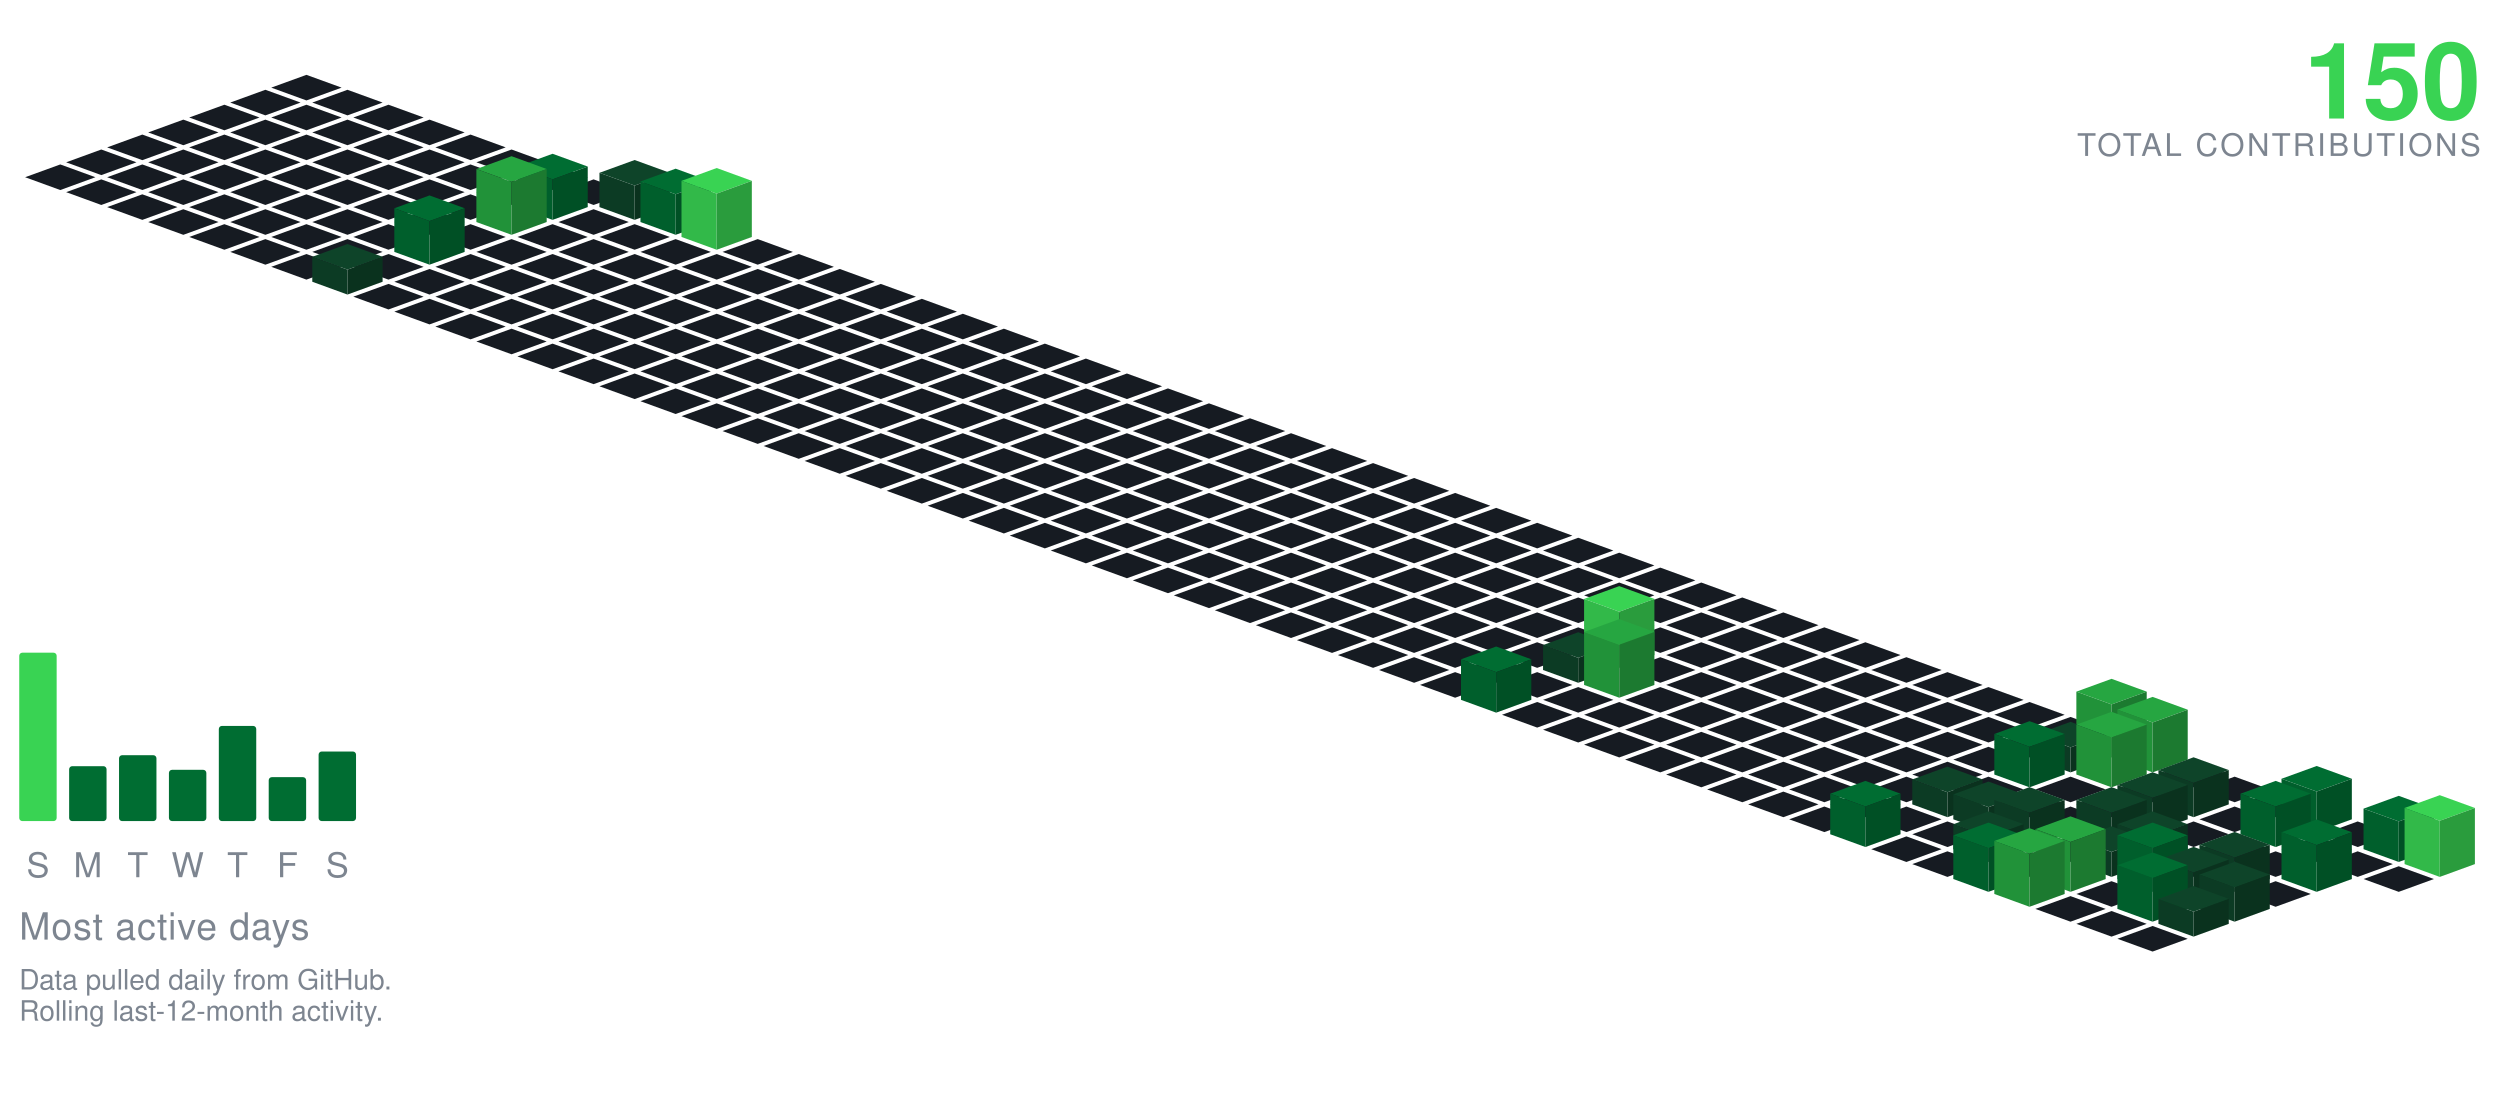
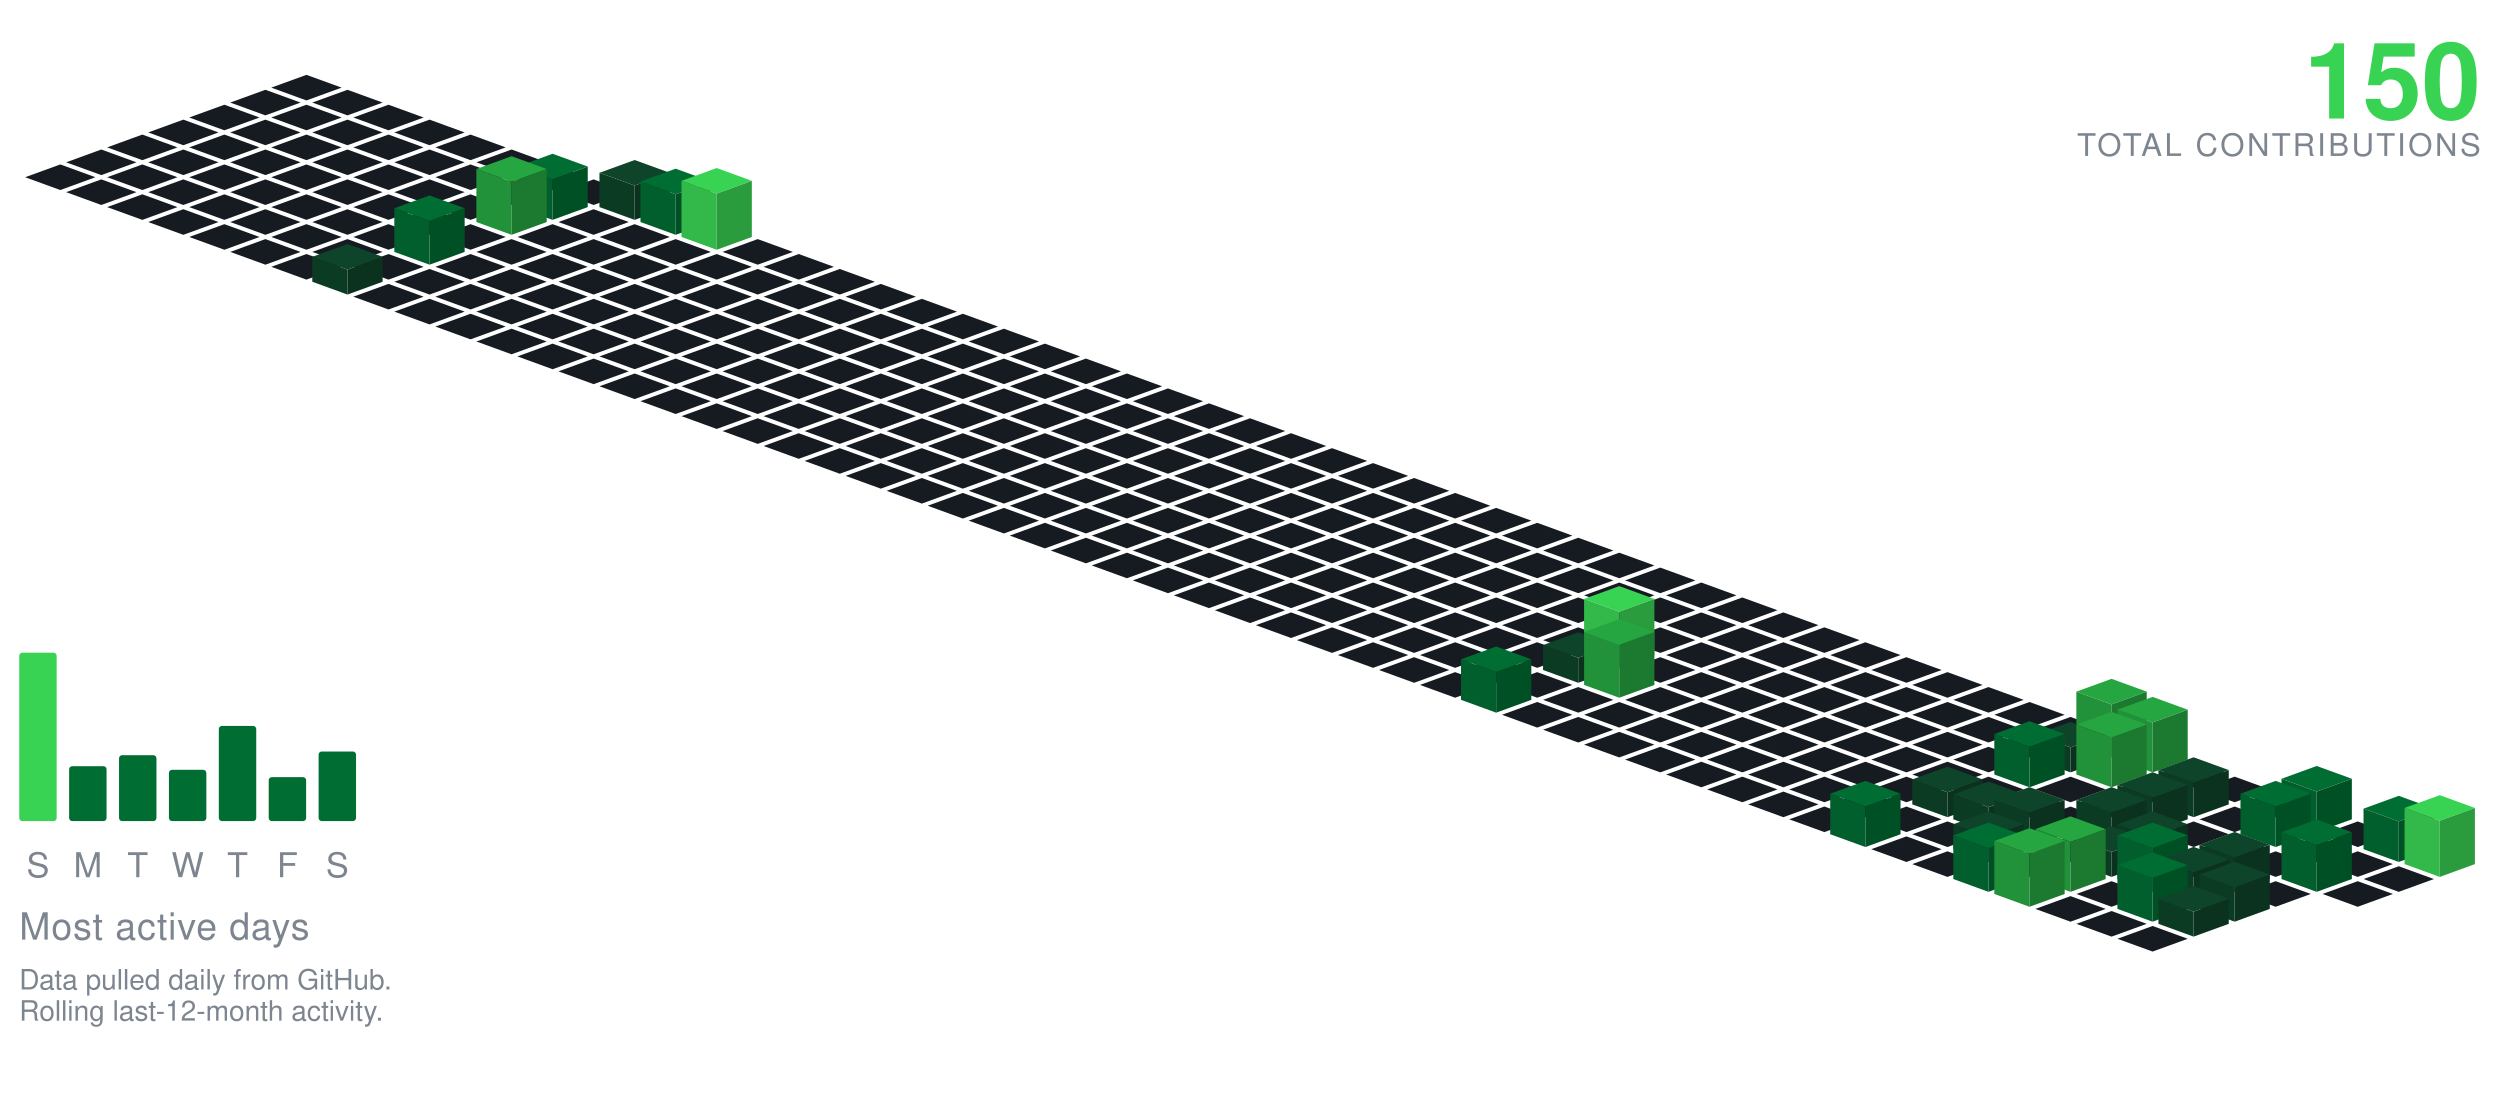
<svg xmlns="http://www.w3.org/2000/svg" viewBox="-98.09 -24.00 801.34 354.30" width="801" height="354">
  <polygon points="0.00,0.00 11.28,4.10 0.00,8.21 -11.28,4.10" fill="#161b22" />
  <polygon points="-13.16,4.79 -1.88,8.89 -13.16,13.00 -24.43,8.89" fill="#161b22" />
  <polygon points="13.16,4.79 24.43,8.89 13.16,13.00 1.88,8.89" fill="#161b22" />
  <polygon points="-26.31,9.58 -15.04,13.68 -26.31,17.79 -37.59,13.68" fill="#161b22" />
  <polygon points="0.00,9.58 11.28,13.68 0.00,17.79 -11.28,13.68" fill="#161b22" />
  <polygon points="26.31,9.58 37.59,13.68 26.31,17.79 15.04,13.68" fill="#161b22" />
  <polygon points="-39.47,14.36 -28.19,18.47 -39.47,22.57 -50.74,18.47" fill="#161b22" />
  <polygon points="-13.16,14.36 -1.88,18.47 -13.16,22.57 -24.43,18.47" fill="#161b22" />
  <polygon points="13.16,14.36 24.43,18.47 13.16,22.57 1.88,18.47" fill="#161b22" />
  <polygon points="39.47,14.36 50.74,18.47 39.47,22.57 28.19,18.47" fill="#161b22" />
  <polygon points="-52.62,19.15 -41.35,23.26 -52.62,27.36 -63.90,23.26" fill="#161b22" />
  <polygon points="-26.31,19.15 -15.04,23.26 -26.31,27.36 -37.59,23.26" fill="#161b22" />
  <polygon points="0.00,19.15 11.28,23.26 0.00,27.36 -11.28,23.26" fill="#161b22" />
  <polygon points="26.31,19.15 37.59,23.26 26.31,27.36 15.04,23.26" fill="#161b22" />
  <polygon points="52.62,19.15 63.90,23.26 52.62,27.36 41.35,23.26" fill="#161b22" />
  <polygon points="-65.78,23.94 -54.50,28.05 -65.78,32.15 -77.05,28.05" fill="#161b22" />
  <polygon points="-39.47,23.94 -28.19,28.05 -39.47,32.15 -50.74,28.05" fill="#161b22" />
  <polygon points="-13.16,23.94 -1.88,28.05 -13.16,32.15 -24.43,28.05" fill="#161b22" />
  <polygon points="13.16,23.94 24.43,28.05 13.16,32.15 1.88,28.05" fill="#161b22" />
  <polygon points="39.47,23.94 50.74,28.05 39.47,32.15 28.19,28.05" fill="#161b22" />
  <polygon points="65.78,23.94 77.05,28.05 65.78,32.15 54.50,28.05" fill="#161b22" />
  <polygon points="-78.93,28.73 -67.66,32.83 -78.93,36.94 -90.21,32.83" fill="#161b22" />
  <polygon points="-52.62,28.73 -41.35,32.83 -52.62,36.94 -63.90,32.83" fill="#161b22" />
  <polygon points="-26.31,28.73 -15.04,32.83 -26.31,36.94 -37.59,32.83" fill="#161b22" />
  <polygon points="0.00,28.73 11.28,32.83 0.00,36.94 -11.28,32.83" fill="#161b22" />
  <polygon points="26.31,28.73 37.59,32.83 26.31,36.94 15.04,32.83" fill="#161b22" />
  <polygon points="52.62,28.73 63.90,32.83 52.62,36.94 41.35,32.83" fill="#161b22" />
  <polygon points="78.93,28.73 90.21,32.83 78.93,36.94 67.66,32.83" fill="#161b22" />
  <polygon points="-65.78,33.52 -54.50,37.62 -65.78,41.73 -77.05,37.62" fill="#161b22" />
  <polygon points="-39.47,33.52 -28.19,37.62 -39.47,41.73 -50.74,37.62" fill="#161b22" />
  <polygon points="-13.16,33.52 -1.88,37.62 -13.16,41.73 -24.43,37.62" fill="#161b22" />
  <polygon points="13.16,33.52 24.43,37.62 13.16,41.73 1.88,37.62" fill="#161b22" />
  <polygon points="39.47,33.52 50.74,37.62 39.47,41.73 28.19,37.62" fill="#161b22" />
  <polygon points="65.78,33.52 77.05,37.62 65.78,41.73 54.50,37.62" fill="#161b22" />
  <polygon points="92.09,33.52 103.37,37.62 92.09,41.73 80.81,37.62" fill="#161b22" />
  <polygon points="-52.62,38.31 -41.35,42.41 -52.62,46.51 -63.90,42.41" fill="#161b22" />
  <polygon points="-26.31,38.31 -15.04,42.41 -26.31,46.51 -37.59,42.41" fill="#161b22" />
  <polygon points="0.00,38.31 11.28,42.41 0.00,46.51 -11.28,42.41" fill="#161b22" />
  <polygon points="26.31,38.31 37.59,42.41 26.31,46.51 15.04,42.41" fill="#161b22" />
  <polygon points="52.62,38.31 63.90,42.41 52.62,46.51 41.35,42.41" fill="#161b22" />
  <polygon points="105.25,27.31 116.52,31.41 105.25,35.51 93.97,31.41" fill="#0e4429" />
  <polygon points="93.97,42.41 93.97,31.41 105.25,35.51 105.25,46.51" fill="#0c3b24" />
  <polygon points="105.25,46.51 105.25,35.51 116.52,31.41 116.52,42.41" fill="#0a321e" />
  <polygon points="78.93,25.31 90.21,29.41 78.93,33.51 67.66,29.41" fill="#006d32" />
  <polygon points="67.66,42.41 67.66,29.41 78.93,33.51 78.93,46.51" fill="#005f2c" />
  <polygon points="78.93,46.51 78.93,33.51 90.21,29.41 90.21,42.41" fill="#005025" />
  <polygon points="-39.47,43.09 -28.19,47.20 -39.47,51.30 -50.74,47.20" fill="#161b22" />
  <polygon points="-13.16,43.09 -1.88,47.20 -13.16,51.30 -24.43,47.20" fill="#161b22" />
  <polygon points="13.16,43.09 24.43,47.20 13.16,51.30 1.88,47.20" fill="#161b22" />
  <polygon points="39.47,43.09 50.74,47.20 39.47,51.30 28.19,47.20" fill="#161b22" />
  <polygon points="92.09,43.09 103.37,47.20 92.09,51.30 80.81,47.20" fill="#161b22" />
  <polygon points="118.40,30.09 129.68,34.20 118.40,38.30 107.12,34.20" fill="#006d32" />
  <polygon points="107.12,47.20 107.12,34.20 118.40,38.30 118.40,51.30" fill="#005f2c" />
  <polygon points="118.40,51.30 118.40,38.30 129.68,34.20 129.68,47.20" fill="#005025" />
  <polygon points="65.78,26.09 77.05,30.20 65.78,34.30 54.50,30.20" fill="#26a641" />
  <polygon points="54.50,47.20 54.50,30.20 65.78,34.30 65.78,51.30" fill="#219239" />
  <polygon points="65.78,51.30 65.78,34.30 77.05,30.20 77.05,47.20" fill="#1c7a30" />
  <polygon points="-26.31,47.88 -15.04,51.99 -26.31,56.09 -37.59,51.99" fill="#161b22" />
  <polygon points="0.00,47.88 11.28,51.99 0.00,56.09 -11.28,51.99" fill="#161b22" />
  <polygon points="26.31,47.88 37.59,51.99 26.31,56.09 15.04,51.99" fill="#161b22" />
  <polygon points="52.62,47.88 63.90,51.99 52.62,56.09 41.35,51.99" fill="#161b22" />
  <polygon points="78.93,47.88 90.21,51.99 78.93,56.09 67.66,51.99" fill="#161b22" />
  <polygon points="105.25,47.88 116.52,51.99 105.25,56.09 93.97,51.99" fill="#161b22" />
  <polygon points="131.56,29.88 142.83,33.99 131.56,38.09 120.28,33.99" fill="#39d353" />
  <polygon points="120.28,51.99 120.28,33.99 131.56,38.09 131.56,56.09" fill="#32b949" />
  <polygon points="131.56,56.09 131.56,38.09 142.83,33.99 142.83,51.99" fill="#2a9c3d" />
  <polygon points="-13.16,52.67 -1.88,56.78 -13.16,60.88 -24.43,56.78" fill="#161b22" />
  <polygon points="13.16,52.67 24.43,56.78 13.16,60.88 1.88,56.78" fill="#161b22" />
  <polygon points="65.78,52.67 77.05,56.78 65.78,60.88 54.50,56.78" fill="#161b22" />
  <polygon points="92.09,52.67 103.37,56.78 92.09,60.88 80.81,56.78" fill="#161b22" />
  <polygon points="118.40,52.67 129.68,56.78 118.40,60.88 107.12,56.78" fill="#161b22" />
  <polygon points="144.71,52.67 155.99,56.78 144.71,60.88 133.44,56.78" fill="#161b22" />
  <polygon points="39.47,38.67 50.74,42.78 39.47,46.88 28.19,42.78" fill="#006d32" />
  <polygon points="28.19,56.78 28.19,42.78 39.47,46.88 39.47,60.88" fill="#005f2c" />
  <polygon points="39.47,60.88 39.47,46.88 50.74,42.78 50.74,56.78" fill="#005025" />
  <polygon points="0.00,57.46 11.28,61.56 0.00,65.67 -11.28,61.56" fill="#161b22" />
  <polygon points="26.31,57.46 37.59,61.56 26.31,65.67 15.04,61.56" fill="#161b22" />
  <polygon points="52.62,57.46 63.90,61.56 52.62,65.67 41.35,61.56" fill="#161b22" />
  <polygon points="78.93,57.46 90.21,61.56 78.93,65.67 67.66,61.56" fill="#161b22" />
  <polygon points="105.25,57.46 116.52,61.56 105.25,65.67 93.97,61.56" fill="#161b22" />
  <polygon points="131.56,57.46 142.83,61.56 131.56,65.67 120.28,61.56" fill="#161b22" />
  <polygon points="157.87,57.46 169.14,61.56 157.87,65.67 146.59,61.56" fill="#161b22" />
  <polygon points="39.47,62.25 50.74,66.35 39.47,70.46 28.19,66.35" fill="#161b22" />
  <polygon points="65.78,62.25 77.05,66.35 65.78,70.46 54.50,66.35" fill="#161b22" />
  <polygon points="92.09,62.25 103.37,66.35 92.09,70.46 80.81,66.35" fill="#161b22" />
  <polygon points="118.40,62.25 129.68,66.35 118.40,70.46 107.12,66.35" fill="#161b22" />
  <polygon points="144.71,62.25 155.99,66.35 144.71,70.46 133.44,66.35" fill="#161b22" />
  <polygon points="171.02,62.25 182.30,66.35 171.02,70.46 159.75,66.35" fill="#161b22" />
  <polygon points="13.16,54.25 24.43,58.35 13.16,62.46 1.88,58.35" fill="#0e4429" />
  <polygon points="1.88,66.35 1.88,58.35 13.16,62.46 13.16,70.46" fill="#0c3b24" />
  <polygon points="13.16,70.46 13.16,62.46 24.43,58.35 24.43,66.35" fill="#0a321e" />
  <polygon points="26.31,67.04 37.59,71.14 26.31,75.24 15.04,71.14" fill="#161b22" />
  <polygon points="52.62,67.04 63.90,71.14 52.62,75.24 41.35,71.14" fill="#161b22" />
  <polygon points="78.93,67.04 90.21,71.14 78.93,75.24 67.66,71.14" fill="#161b22" />
  <polygon points="105.25,67.04 116.52,71.14 105.25,75.24 93.97,71.14" fill="#161b22" />
  <polygon points="131.56,67.04 142.83,71.14 131.56,75.24 120.28,71.14" fill="#161b22" />
  <polygon points="157.87,67.04 169.14,71.14 157.87,75.24 146.59,71.14" fill="#161b22" />
  <polygon points="184.18,67.04 195.46,71.14 184.18,75.24 172.90,71.14" fill="#161b22" />
  <polygon points="39.47,71.82 50.74,75.93 39.47,80.03 28.19,75.93" fill="#161b22" />
  <polygon points="65.78,71.82 77.05,75.93 65.78,80.03 54.50,75.93" fill="#161b22" />
  <polygon points="92.09,71.82 103.37,75.93 92.09,80.03 80.81,75.93" fill="#161b22" />
  <polygon points="118.40,71.82 129.68,75.93 118.40,80.03 107.12,75.93" fill="#161b22" />
  <polygon points="144.71,71.82 155.99,75.93 144.71,80.03 133.44,75.93" fill="#161b22" />
  <polygon points="171.02,71.82 182.30,75.93 171.02,80.03 159.75,75.93" fill="#161b22" />
  <polygon points="197.34,71.82 208.61,75.93 197.34,80.03 186.06,75.93" fill="#161b22" />
  <polygon points="52.62,76.61 63.90,80.72 52.62,84.82 41.35,80.72" fill="#161b22" />
  <polygon points="78.93,76.61 90.21,80.72 78.93,84.82 67.66,80.72" fill="#161b22" />
  <polygon points="105.25,76.61 116.52,80.72 105.25,84.82 93.97,80.72" fill="#161b22" />
  <polygon points="131.56,76.61 142.83,80.72 131.56,84.82 120.28,80.72" fill="#161b22" />
  <polygon points="157.87,76.61 169.14,80.72 157.87,84.82 146.59,80.72" fill="#161b22" />
  <polygon points="184.18,76.61 195.46,80.72 184.18,84.82 172.90,80.72" fill="#161b22" />
  <polygon points="210.49,76.61 221.77,80.72 210.49,84.82 199.21,80.72" fill="#161b22" />
  <polygon points="65.78,81.40 77.05,85.51 65.78,89.61 54.50,85.51" fill="#161b22" />
  <polygon points="92.09,81.40 103.37,85.51 92.09,89.61 80.81,85.51" fill="#161b22" />
  <polygon points="118.40,81.40 129.68,85.51 118.40,89.61 107.12,85.51" fill="#161b22" />
  <polygon points="144.71,81.40 155.99,85.51 144.71,89.61 133.44,85.51" fill="#161b22" />
  <polygon points="171.02,81.40 182.30,85.51 171.02,89.61 159.75,85.51" fill="#161b22" />
  <polygon points="197.34,81.40 208.61,85.51 197.34,89.61 186.06,85.51" fill="#161b22" />
  <polygon points="223.65,81.40 234.92,85.51 223.65,89.61 212.37,85.51" fill="#161b22" />
  <polygon points="78.93,86.19 90.21,90.29 78.93,94.40 67.66,90.29" fill="#161b22" />
  <polygon points="105.25,86.19 116.52,90.29 105.25,94.40 93.97,90.29" fill="#161b22" />
  <polygon points="131.56,86.19 142.83,90.29 131.56,94.40 120.28,90.29" fill="#161b22" />
  <polygon points="157.87,86.19 169.14,90.29 157.87,94.40 146.59,90.29" fill="#161b22" />
  <polygon points="184.18,86.19 195.46,90.29 184.18,94.40 172.90,90.29" fill="#161b22" />
  <polygon points="210.49,86.19 221.77,90.29 210.49,94.40 199.21,90.29" fill="#161b22" />
  <polygon points="236.80,86.19 248.08,90.29 236.80,94.40 225.53,90.29" fill="#161b22" />
  <polygon points="92.09,90.98 103.37,95.08 92.09,99.19 80.81,95.08" fill="#161b22" />
  <polygon points="118.40,90.98 129.68,95.08 118.40,99.19 107.12,95.08" fill="#161b22" />
  <polygon points="144.71,90.98 155.99,95.08 144.71,99.19 133.44,95.08" fill="#161b22" />
  <polygon points="171.02,90.98 182.30,95.08 171.02,99.19 159.75,95.08" fill="#161b22" />
  <polygon points="197.34,90.98 208.61,95.08 197.34,99.19 186.06,95.08" fill="#161b22" />
  <polygon points="223.65,90.98 234.92,95.08 223.65,99.19 212.37,95.08" fill="#161b22" />
  <polygon points="249.96,90.98 261.23,95.08 249.96,99.19 238.68,95.08" fill="#161b22" />
  <polygon points="105.25,95.77 116.52,99.87 105.25,103.97 93.97,99.87" fill="#161b22" />
  <polygon points="131.56,95.77 142.83,99.87 131.56,103.97 120.28,99.87" fill="#161b22" />
  <polygon points="157.87,95.77 169.14,99.87 157.87,103.97 146.59,99.87" fill="#161b22" />
  <polygon points="184.18,95.77 195.46,99.87 184.18,103.97 172.90,99.87" fill="#161b22" />
  <polygon points="210.49,95.77 221.77,99.87 210.49,103.97 199.21,99.87" fill="#161b22" />
  <polygon points="236.80,95.77 248.08,99.87 236.80,103.97 225.53,99.87" fill="#161b22" />
  <polygon points="263.11,95.77 274.39,99.87 263.11,103.97 251.84,99.87" fill="#161b22" />
  <polygon points="118.40,100.55 129.68,104.66 118.40,108.76 107.12,104.66" fill="#161b22" />
  <polygon points="144.71,100.55 155.99,104.66 144.71,108.76 133.44,104.66" fill="#161b22" />
  <polygon points="171.02,100.55 182.30,104.66 171.02,108.76 159.75,104.66" fill="#161b22" />
  <polygon points="197.34,100.55 208.61,104.66 197.34,108.76 186.06,104.66" fill="#161b22" />
  <polygon points="223.65,100.55 234.92,104.66 223.65,108.76 212.37,104.66" fill="#161b22" />
  <polygon points="249.96,100.55 261.23,104.66 249.96,108.76 238.68,104.66" fill="#161b22" />
  <polygon points="276.27,100.55 287.55,104.66 276.27,108.76 264.99,104.66" fill="#161b22" />
  <polygon points="131.56,105.34 142.83,109.45 131.56,113.55 120.28,109.45" fill="#161b22" />
  <polygon points="157.87,105.34 169.14,109.45 157.87,113.55 146.59,109.45" fill="#161b22" />
  <polygon points="184.18,105.34 195.46,109.45 184.18,113.55 172.90,109.45" fill="#161b22" />
  <polygon points="210.49,105.34 221.77,109.45 210.49,113.55 199.21,109.45" fill="#161b22" />
  <polygon points="236.80,105.34 248.08,109.45 236.80,113.55 225.53,109.45" fill="#161b22" />
  <polygon points="263.11,105.34 274.39,109.45 263.11,113.55 251.84,109.45" fill="#161b22" />
  <polygon points="289.43,105.34 300.70,109.45 289.43,113.55 278.15,109.45" fill="#161b22" />
  <polygon points="144.71,110.13 155.99,114.23 144.71,118.34 133.44,114.23" fill="#161b22" />
  <polygon points="171.02,110.13 182.30,114.23 171.02,118.34 159.75,114.23" fill="#161b22" />
  <polygon points="197.34,110.13 208.61,114.23 197.34,118.34 186.06,114.23" fill="#161b22" />
  <polygon points="223.65,110.13 234.92,114.23 223.65,118.34 212.37,114.23" fill="#161b22" />
  <polygon points="249.96,110.13 261.23,114.23 249.96,118.34 238.68,114.23" fill="#161b22" />
  <polygon points="276.27,110.13 287.55,114.23 276.27,118.34 264.99,114.23" fill="#161b22" />
  <polygon points="302.58,110.13 313.86,114.23 302.58,118.34 291.30,114.23" fill="#161b22" />
  <polygon points="157.87,114.92 169.14,119.02 157.87,123.13 146.59,119.02" fill="#161b22" />
  <polygon points="184.18,114.92 195.46,119.02 184.18,123.13 172.90,119.02" fill="#161b22" />
  <polygon points="210.49,114.92 221.77,119.02 210.49,123.13 199.21,119.02" fill="#161b22" />
  <polygon points="236.80,114.92 248.08,119.02 236.80,123.13 225.53,119.02" fill="#161b22" />
  <polygon points="263.11,114.92 274.39,119.02 263.11,123.13 251.84,119.02" fill="#161b22" />
  <polygon points="289.43,114.92 300.70,119.02 289.43,123.13 278.15,119.02" fill="#161b22" />
  <polygon points="315.74,114.92 327.01,119.02 315.74,123.13 304.46,119.02" fill="#161b22" />
  <polygon points="171.02,119.71 182.30,123.81 171.02,127.92 159.75,123.81" fill="#161b22" />
  <polygon points="197.34,119.71 208.61,123.81 197.34,127.92 186.06,123.81" fill="#161b22" />
  <polygon points="223.65,119.71 234.92,123.81 223.65,127.92 212.37,123.81" fill="#161b22" />
  <polygon points="249.96,119.71 261.23,123.81 249.96,127.92 238.68,123.81" fill="#161b22" />
  <polygon points="276.27,119.71 287.55,123.81 276.27,127.92 264.99,123.81" fill="#161b22" />
  <polygon points="302.58,119.71 313.86,123.81 302.58,127.92 291.30,123.81" fill="#161b22" />
  <polygon points="328.89,119.71 340.17,123.81 328.89,127.92 317.62,123.81" fill="#161b22" />
  <polygon points="184.18,124.50 195.46,128.60 184.18,132.70 172.90,128.60" fill="#161b22" />
  <polygon points="210.49,124.50 221.77,128.60 210.49,132.70 199.21,128.60" fill="#161b22" />
  <polygon points="236.80,124.50 248.08,128.60 236.80,132.70 225.53,128.60" fill="#161b22" />
  <polygon points="263.11,124.50 274.39,128.60 263.11,132.70 251.84,128.60" fill="#161b22" />
  <polygon points="289.43,124.50 300.70,128.60 289.43,132.70 278.15,128.60" fill="#161b22" />
  <polygon points="315.74,124.50 327.01,128.60 315.74,132.70 304.46,128.60" fill="#161b22" />
  <polygon points="342.05,124.50 353.32,128.60 342.05,132.70 330.77,128.60" fill="#161b22" />
  <polygon points="197.34,129.28 208.61,133.39 197.34,137.49 186.06,133.39" fill="#161b22" />
  <polygon points="223.65,129.28 234.92,133.39 223.65,137.49 212.37,133.39" fill="#161b22" />
  <polygon points="249.96,129.28 261.23,133.39 249.96,137.49 238.68,133.39" fill="#161b22" />
  <polygon points="276.27,129.28 287.55,133.39 276.27,137.49 264.99,133.39" fill="#161b22" />
  <polygon points="302.58,129.28 313.86,133.39 302.58,137.49 291.30,133.39" fill="#161b22" />
  <polygon points="328.89,129.28 340.17,133.39 328.89,137.49 317.62,133.39" fill="#161b22" />
  <polygon points="355.20,129.28 366.48,133.39 355.20,137.49 343.93,133.39" fill="#161b22" />
  <polygon points="210.49,134.07 221.77,138.18 210.49,142.28 199.21,138.18" fill="#161b22" />
  <polygon points="236.80,134.07 248.08,138.18 236.80,142.28 225.53,138.18" fill="#161b22" />
  <polygon points="263.11,134.07 274.39,138.18 263.11,142.28 251.84,138.18" fill="#161b22" />
  <polygon points="289.43,134.07 300.70,138.18 289.43,142.28 278.15,138.18" fill="#161b22" />
  <polygon points="315.74,134.07 327.01,138.18 315.74,142.28 304.46,138.18" fill="#161b22" />
  <polygon points="342.05,134.07 353.32,138.18 342.05,142.28 330.77,138.18" fill="#161b22" />
  <polygon points="368.36,134.07 379.64,138.18 368.36,142.28 357.08,138.18" fill="#161b22" />
  <polygon points="223.65,138.86 234.92,142.96 223.65,147.07 212.37,142.96" fill="#161b22" />
  <polygon points="249.96,138.86 261.23,142.96 249.96,147.07 238.68,142.96" fill="#161b22" />
  <polygon points="276.27,138.86 287.55,142.96 276.27,147.07 264.99,142.96" fill="#161b22" />
  <polygon points="302.58,138.86 313.86,142.96 302.58,147.07 291.30,142.96" fill="#161b22" />
  <polygon points="328.89,138.86 340.17,142.96 328.89,147.07 317.62,142.96" fill="#161b22" />
  <polygon points="355.20,138.86 366.48,142.96 355.20,147.07 343.93,142.96" fill="#161b22" />
  <polygon points="381.52,138.86 392.79,142.96 381.52,147.07 370.24,142.96" fill="#161b22" />
  <polygon points="236.80,143.65 248.08,147.75 236.80,151.86 225.53,147.75" fill="#161b22" />
  <polygon points="263.11,143.65 274.39,147.75 263.11,151.86 251.84,147.75" fill="#161b22" />
  <polygon points="289.43,143.65 300.70,147.75 289.43,151.86 278.15,147.75" fill="#161b22" />
  <polygon points="315.74,143.65 327.01,147.75 315.74,151.86 304.46,147.75" fill="#161b22" />
  <polygon points="342.05,143.65 353.32,147.75 342.05,151.86 330.77,147.75" fill="#161b22" />
  <polygon points="368.36,143.65 379.64,147.75 368.36,151.86 357.08,147.75" fill="#161b22" />
  <polygon points="394.67,143.65 405.95,147.75 394.67,151.86 383.39,147.75" fill="#161b22" />
  <polygon points="249.96,148.44 261.23,152.54 249.96,156.65 238.68,152.54" fill="#161b22" />
  <polygon points="276.27,148.44 287.55,152.54 276.27,156.65 264.99,152.54" fill="#161b22" />
  <polygon points="302.58,148.44 313.86,152.54 302.58,156.65 291.30,152.54" fill="#161b22" />
  <polygon points="328.89,148.44 340.17,152.54 328.89,156.65 317.62,152.54" fill="#161b22" />
  <polygon points="355.20,148.44 366.48,152.54 355.20,156.65 343.93,152.54" fill="#161b22" />
  <polygon points="381.52,148.44 392.79,152.54 381.52,156.65 370.24,152.54" fill="#161b22" />
  <polygon points="407.83,148.44 419.10,152.54 407.83,156.65 396.55,152.54" fill="#161b22" />
  <polygon points="263.11,153.23 274.39,157.33 263.11,161.43 251.84,157.33" fill="#161b22" />
  <polygon points="289.43,153.23 300.70,157.33 289.43,161.43 278.15,157.33" fill="#161b22" />
  <polygon points="315.74,153.23 327.01,157.33 315.74,161.43 304.46,157.33" fill="#161b22" />
  <polygon points="342.05,153.23 353.32,157.33 342.05,161.43 330.77,157.33" fill="#161b22" />
  <polygon points="368.36,153.23 379.64,157.33 368.36,161.43 357.08,157.33" fill="#161b22" />
  <polygon points="394.67,153.23 405.95,157.33 394.67,161.43 383.39,157.33" fill="#161b22" />
  <polygon points="420.98,153.23 432.26,157.33 420.98,161.43 409.71,157.33" fill="#161b22" />
  <polygon points="276.27,158.01 287.55,162.12 276.27,166.22 264.99,162.12" fill="#161b22" />
  <polygon points="302.58,158.01 313.86,162.12 302.58,166.22 291.30,162.12" fill="#161b22" />
  <polygon points="328.89,158.01 340.17,162.12 328.89,166.22 317.62,162.12" fill="#161b22" />
  <polygon points="355.20,158.01 366.48,162.12 355.20,166.22 343.93,162.12" fill="#161b22" />
  <polygon points="381.52,158.01 392.79,162.12 381.52,166.22 370.24,162.12" fill="#161b22" />
  <polygon points="407.83,158.01 419.10,162.12 407.83,166.22 396.55,162.12" fill="#161b22" />
  <polygon points="434.14,158.01 445.41,162.12 434.14,166.22 422.86,162.12" fill="#161b22" />
  <polygon points="289.43,162.80 300.70,166.91 289.43,171.01 278.15,166.91" fill="#161b22" />
  <polygon points="315.74,162.80 327.01,166.91 315.74,171.01 304.46,166.91" fill="#161b22" />
  <polygon points="342.05,162.80 353.32,166.91 342.05,171.01 330.77,166.91" fill="#161b22" />
  <polygon points="368.36,162.80 379.64,166.91 368.36,171.01 357.08,166.91" fill="#161b22" />
  <polygon points="394.67,162.80 405.95,166.91 394.67,171.01 383.39,166.91" fill="#161b22" />
  <polygon points="420.98,162.80 432.26,166.91 420.98,171.01 409.71,166.91" fill="#161b22" />
  <polygon points="447.29,162.80 458.57,166.91 447.29,171.01 436.02,166.91" fill="#161b22" />
  <polygon points="302.58,167.59 313.86,171.69 302.58,175.80 291.30,171.69" fill="#161b22" />
  <polygon points="328.89,167.59 340.17,171.69 328.89,175.80 317.62,171.69" fill="#161b22" />
  <polygon points="355.20,167.59 366.48,171.69 355.20,175.80 343.93,171.69" fill="#161b22" />
  <polygon points="381.52,167.59 392.79,171.69 381.52,175.80 370.24,171.69" fill="#161b22" />
  <polygon points="407.83,167.59 419.10,171.69 407.83,175.80 396.55,171.69" fill="#161b22" />
  <polygon points="434.14,167.59 445.41,171.69 434.14,175.80 422.86,171.69" fill="#161b22" />
  <polygon points="460.45,167.59 471.73,171.69 460.45,175.80 449.17,171.69" fill="#161b22" />
  <polygon points="315.74,172.38 327.01,176.48 315.74,180.59 304.46,176.48" fill="#161b22" />
  <polygon points="342.05,172.38 353.32,176.48 342.05,180.59 330.77,176.48" fill="#161b22" />
  <polygon points="368.36,172.38 379.64,176.48 368.36,180.59 357.08,176.48" fill="#161b22" />
  <polygon points="394.67,172.38 405.95,176.48 394.67,180.59 383.39,176.48" fill="#161b22" />
  <polygon points="420.98,172.38 432.26,176.48 420.98,180.59 409.71,176.48" fill="#161b22" />
  <polygon points="447.29,172.38 458.57,176.48 447.29,180.59 436.02,176.48" fill="#161b22" />
  <polygon points="473.61,172.38 484.88,176.48 473.61,180.59 462.33,176.48" fill="#161b22" />
  <polygon points="328.89,177.17 340.17,181.27 328.89,185.37 317.62,181.27" fill="#161b22" />
  <polygon points="355.20,177.17 366.48,181.27 355.20,185.37 343.93,181.27" fill="#161b22" />
  <polygon points="381.52,177.17 392.79,181.27 381.52,185.37 370.24,181.27" fill="#161b22" />
  <polygon points="407.83,177.17 419.10,181.27 407.83,185.37 396.55,181.27" fill="#161b22" />
  <polygon points="434.14,177.17 445.41,181.27 434.14,185.37 422.86,181.27" fill="#161b22" />
  <polygon points="460.45,177.17 471.73,181.27 460.45,185.37 449.17,181.27" fill="#161b22" />
  <polygon points="486.76,177.17 498.04,181.27 486.76,185.37 475.48,181.27" fill="#161b22" />
  <polygon points="342.05,181.95 353.32,186.06 342.05,190.16 330.77,186.06" fill="#161b22" />
  <polygon points="368.36,181.95 379.64,186.06 368.36,190.16 357.08,186.06" fill="#161b22" />
  <polygon points="394.67,181.95 405.95,186.06 394.67,190.16 383.39,186.06" fill="#161b22" />
  <polygon points="447.29,181.95 458.57,186.06 447.29,190.16 436.02,186.06" fill="#161b22" />
  <polygon points="473.61,181.95 484.88,186.06 473.61,190.16 462.33,186.06" fill="#161b22" />
  <polygon points="499.92,181.95 511.19,186.06 499.92,190.16 488.64,186.06" fill="#161b22" />
  <polygon points="420.98,163.95 432.26,168.06 420.98,172.16 409.71,168.06" fill="#39d353" />
  <polygon points="409.71,186.06 409.71,168.06 420.98,172.16 420.98,190.16" fill="#32b949" />
  <polygon points="420.98,190.16 420.98,172.16 432.26,168.06 432.26,186.06" fill="#2a9c3d" />
  <polygon points="355.20,186.74 366.48,190.85 355.20,194.95 343.93,190.85" fill="#161b22" />
  <polygon points="381.52,186.74 392.79,190.85 381.52,194.95 370.24,190.85" fill="#161b22" />
  <polygon points="434.14,186.74 445.41,190.85 434.14,194.95 422.86,190.85" fill="#161b22" />
  <polygon points="460.45,186.74 471.73,190.85 460.45,194.95 449.17,190.85" fill="#161b22" />
  <polygon points="486.76,186.74 498.04,190.85 486.76,194.95 475.48,190.85" fill="#161b22" />
  <polygon points="513.07,186.74 524.35,190.85 513.07,194.95 501.80,190.85" fill="#161b22" />
  <polygon points="407.83,178.74 419.10,182.85 407.83,186.95 396.55,182.85" fill="#0e4429" />
  <polygon points="396.55,190.85 396.55,182.85 407.83,186.95 407.83,194.95" fill="#0c3b24" />
  <polygon points="407.83,194.95 407.83,186.95 419.10,182.85 419.10,190.85" fill="#0a321e" />
  <polygon points="368.36,191.53 379.64,195.64 368.36,199.74 357.08,195.64" fill="#161b22" />
  <polygon points="394.67,191.53 405.95,195.64 394.67,199.74 383.39,195.64" fill="#161b22" />
  <polygon points="447.29,191.53 458.57,195.64 447.29,199.74 436.02,195.64" fill="#161b22" />
  <polygon points="473.61,191.53 484.88,195.64 473.61,199.74 462.33,195.64" fill="#161b22" />
  <polygon points="499.92,191.53 511.19,195.64 499.92,199.74 488.64,195.64" fill="#161b22" />
  <polygon points="526.23,191.53 537.50,195.64 526.23,199.74 514.95,195.64" fill="#161b22" />
  <polygon points="420.98,174.53 432.26,178.64 420.98,182.74 409.71,178.64" fill="#26a641" />
  <polygon points="409.71,195.64 409.71,178.64 420.98,182.74 420.98,199.74" fill="#219239" />
  <polygon points="420.98,199.74 420.98,182.74 432.26,178.64 432.26,195.64" fill="#1c7a30" />
  <polygon points="407.83,196.32 419.10,200.42 407.83,204.53 396.55,200.42" fill="#161b22" />
  <polygon points="434.14,196.32 445.41,200.42 434.14,204.53 422.86,200.42" fill="#161b22" />
  <polygon points="460.45,196.32 471.73,200.42 460.45,204.53 449.17,200.42" fill="#161b22" />
  <polygon points="486.76,196.32 498.04,200.42 486.76,204.53 475.48,200.42" fill="#161b22" />
  <polygon points="513.07,196.32 524.35,200.42 513.07,204.53 501.80,200.42" fill="#161b22" />
  <polygon points="539.38,196.32 550.66,200.42 539.38,204.53 528.11,200.42" fill="#161b22" />
  <polygon points="381.52,183.32 392.79,187.42 381.52,191.53 370.24,187.42" fill="#006d32" />
  <polygon points="370.24,200.42 370.24,187.42 381.52,191.53 381.52,204.53" fill="#005f2c" />
  <polygon points="381.52,204.53 381.52,191.53 392.79,187.42 392.79,200.42" fill="#005025" />
  <polygon points="394.67,201.11 405.95,205.21 394.67,209.32 383.39,205.21" fill="#161b22" />
  <polygon points="420.98,201.11 432.26,205.21 420.98,209.32 409.71,205.21" fill="#161b22" />
  <polygon points="447.29,201.11 458.57,205.21 447.29,209.32 436.02,205.21" fill="#161b22" />
  <polygon points="473.61,201.11 484.88,205.21 473.61,209.32 462.33,205.21" fill="#161b22" />
  <polygon points="499.92,201.11 511.19,205.21 499.92,209.32 488.64,205.21" fill="#161b22" />
  <polygon points="526.23,201.11 537.50,205.21 526.23,209.32 514.95,205.21" fill="#161b22" />
  <polygon points="552.54,201.11 563.82,205.21 552.54,209.32 541.26,205.21" fill="#161b22" />
  <polygon points="407.83,205.90 419.10,210.00 407.83,214.10 396.55,210.00" fill="#161b22" />
  <polygon points="434.14,205.90 445.41,210.00 434.14,214.10 422.86,210.00" fill="#161b22" />
  <polygon points="460.45,205.90 471.73,210.00 460.45,214.10 449.17,210.00" fill="#161b22" />
  <polygon points="486.76,205.90 498.04,210.00 486.76,214.10 475.48,210.00" fill="#161b22" />
  <polygon points="513.07,205.90 524.35,210.00 513.07,214.10 501.80,210.00" fill="#161b22" />
  <polygon points="539.38,205.90 550.66,210.00 539.38,214.10 528.11,210.00" fill="#161b22" />
  <polygon points="565.69,205.90 576.97,210.00 565.69,214.10 554.42,210.00" fill="#161b22" />
  <polygon points="420.98,210.68 432.26,214.79 420.98,218.89 409.71,214.79" fill="#161b22" />
  <polygon points="447.29,210.68 458.57,214.79 447.29,218.89 436.02,214.79" fill="#161b22" />
  <polygon points="473.61,210.68 484.88,214.79 473.61,218.89 462.33,214.79" fill="#161b22" />
  <polygon points="499.92,210.68 511.19,214.79 499.92,218.89 488.64,214.79" fill="#161b22" />
  <polygon points="526.23,210.68 537.50,214.79 526.23,218.89 514.95,214.79" fill="#161b22" />
  <polygon points="552.54,210.68 563.82,214.79 552.54,218.89 541.26,214.79" fill="#161b22" />
  <polygon points="578.85,193.68 590.13,197.79 578.85,201.89 567.57,197.79" fill="#26a641" />
  <polygon points="567.57,214.79 567.57,197.79 578.85,201.89 578.85,218.89" fill="#219239" />
  <polygon points="578.85,218.89 578.85,201.89 590.13,197.79 590.13,214.79" fill="#1c7a30" />
  <polygon points="434.14,215.47 445.41,219.58 434.14,223.68 422.86,219.58" fill="#161b22" />
  <polygon points="460.45,215.47 471.73,219.58 460.45,223.68 449.17,219.58" fill="#161b22" />
  <polygon points="486.76,215.47 498.04,219.58 486.76,223.68 475.48,219.58" fill="#161b22" />
  <polygon points="513.07,215.47 524.35,219.58 513.07,223.68 501.80,219.58" fill="#161b22" />
  <polygon points="539.38,215.47 550.66,219.58 539.38,223.68 528.11,219.58" fill="#161b22" />
  <polygon points="565.69,207.47 576.97,211.58 565.69,215.68 554.42,211.58" fill="#0e4429" />
  <polygon points="554.42,219.58 554.42,211.58 565.69,215.68 565.69,223.68" fill="#0c3b24" />
  <polygon points="565.69,223.68 565.69,215.68 576.97,211.58 576.97,219.58" fill="#0a321e" />
  <polygon points="592.01,199.47 603.28,203.58 592.01,207.68 580.73,203.58" fill="#26a641" />
  <polygon points="580.73,219.58 580.73,203.58 592.01,207.68 592.01,223.68" fill="#219239" />
  <polygon points="592.01,223.68 592.01,207.68 603.28,203.58 603.28,219.58" fill="#1c7a30" />
  <polygon points="447.29,220.26 458.57,224.37 447.29,228.47 436.02,224.37" fill="#161b22" />
  <polygon points="473.61,220.26 484.88,224.37 473.61,228.47 462.33,224.37" fill="#161b22" />
  <polygon points="499.92,220.26 511.19,224.37 499.92,228.47 488.64,224.37" fill="#161b22" />
  <polygon points="526.23,220.26 537.50,224.37 526.23,228.47 514.95,224.37" fill="#161b22" />
  <polygon points="605.16,220.26 616.44,224.37 605.16,228.47 593.89,224.37" fill="#161b22" />
  <polygon points="552.54,207.26 563.82,211.37 552.54,215.47 541.26,211.37" fill="#006d32" />
  <polygon points="541.26,224.37 541.26,211.37 552.54,215.47 552.54,228.47" fill="#005f2c" />
  <polygon points="552.54,228.47 552.54,215.47 563.82,211.37 563.82,224.37" fill="#005025" />
  <polygon points="578.85,204.26 590.13,208.37 578.85,212.47 567.57,208.37" fill="#26a641" />
  <polygon points="567.57,224.37 567.57,208.37 578.85,212.47 578.85,228.47" fill="#219239" />
  <polygon points="578.85,228.47 578.85,212.47 590.13,208.37 590.13,224.37" fill="#1c7a30" />
  <polygon points="460.45,225.05 471.73,229.15 460.45,233.26 449.17,229.15" fill="#161b22" />
  <polygon points="486.76,225.05 498.04,229.15 486.76,233.26 475.48,229.15" fill="#161b22" />
  <polygon points="513.07,225.05 524.35,229.15 513.07,233.26 501.80,229.15" fill="#161b22" />
  <polygon points="539.38,225.05 550.66,229.15 539.38,233.26 528.11,229.15" fill="#161b22" />
  <polygon points="565.69,225.05 576.97,229.15 565.69,233.26 554.42,229.15" fill="#161b22" />
  <polygon points="592.01,225.05 603.28,229.15 592.01,233.26 580.73,229.15" fill="#161b22" />
  <polygon points="618.32,225.05 629.59,229.15 618.32,233.26 607.04,229.15" fill="#161b22" />
  <polygon points="473.61,229.84 484.88,233.94 473.61,238.05 462.33,233.94" fill="#161b22" />
  <polygon points="499.92,229.84 511.19,233.94 499.92,238.05 488.64,233.94" fill="#161b22" />
  <polygon points="552.54,229.84 563.82,233.94 552.54,238.05 541.26,233.94" fill="#161b22" />
  <polygon points="578.85,229.84 590.13,233.94 578.85,238.05 567.57,233.94" fill="#161b22" />
  <polygon points="631.47,229.84 642.75,233.94 631.47,238.05 620.20,233.94" fill="#161b22" />
  <polygon points="526.23,221.84 537.50,225.94 526.23,230.05 514.95,225.94" fill="#0e4429" />
  <polygon points="514.95,233.94 514.95,225.94 526.23,230.05 526.23,238.05" fill="#0c3b24" />
  <polygon points="526.23,238.05 526.23,230.05 537.50,225.94 537.50,233.94" fill="#0a321e" />
  <polygon points="605.16,218.84 616.44,222.94 605.16,227.05 593.89,222.94" fill="#0e4429" />
  <polygon points="593.89,233.94 593.89,222.94 605.16,227.05 605.16,238.05" fill="#0c3b24" />
  <polygon points="605.16,238.05 605.16,227.05 616.44,222.94 616.44,233.94" fill="#0a321e" />
  <polygon points="486.76,234.63 498.04,238.73 486.76,242.83 475.48,238.73" fill="#161b22" />
  <polygon points="513.07,234.63 524.35,238.73 513.07,242.83 501.80,238.73" fill="#161b22" />
  <polygon points="565.69,234.63 576.97,238.73 565.69,242.83 554.42,238.73" fill="#161b22" />
  <polygon points="618.32,234.63 629.59,238.73 618.32,242.83 607.04,238.73" fill="#161b22" />
  <polygon points="539.38,226.63 550.66,230.73 539.38,234.83 528.11,230.73" fill="#0e4429" />
  <polygon points="528.11,238.73 528.11,230.73 539.38,234.83 539.38,242.83" fill="#0c3b24" />
  <polygon points="539.38,242.83 539.38,234.83 550.66,230.73 550.66,238.73" fill="#0a321e" />
  <polygon points="592.01,223.63 603.28,227.73 592.01,231.83 580.73,227.73" fill="#0e4429" />
  <polygon points="580.73,238.73 580.73,227.73 592.01,231.83 592.01,242.83" fill="#0c3b24" />
  <polygon points="592.01,242.83 592.01,231.83 603.28,227.73 603.28,238.73" fill="#0a321e" />
  <polygon points="644.63,221.63 655.91,225.73 644.63,229.83 633.35,225.73" fill="#006d32" />
  <polygon points="633.35,238.73 633.35,225.73 644.63,229.83 644.63,242.83" fill="#005f2c" />
  <polygon points="644.63,242.83 644.63,229.83 655.91,225.73 655.91,238.73" fill="#005025" />
  <polygon points="526.23,239.41 537.50,243.52 526.23,247.62 514.95,243.52" fill="#161b22" />
  <polygon points="605.16,239.41 616.44,243.52 605.16,247.62 593.89,243.52" fill="#161b22" />
  <polygon points="657.78,239.41 669.06,243.52 657.78,247.62 646.51,243.52" fill="#161b22" />
  <polygon points="552.54,228.41 563.82,232.52 552.54,236.62 541.26,232.52" fill="#0e4429" />
  <polygon points="541.26,243.52 541.26,232.52 552.54,236.62 552.54,247.62" fill="#0c3b24" />
  <polygon points="552.54,247.62 552.54,236.62 563.82,232.52 563.82,243.52" fill="#0a321e" />
  <polygon points="578.85,228.41 590.13,232.52 578.85,236.62 567.57,232.52" fill="#0e4429" />
  <polygon points="567.57,243.52 567.57,232.52 578.85,236.62 578.85,247.62" fill="#0c3b24" />
  <polygon points="578.85,247.62 578.85,236.62 590.13,232.52 590.13,243.52" fill="#0a321e" />
  <polygon points="499.92,226.41 511.19,230.52 499.92,234.62 488.64,230.52" fill="#006d32" />
  <polygon points="488.64,243.52 488.64,230.52 499.92,234.62 499.92,247.62" fill="#005f2c" />
  <polygon points="499.92,247.62 499.92,234.62 511.19,230.52 511.19,243.52" fill="#005025" />
  <polygon points="631.47,226.41 642.75,230.52 631.47,234.62 620.20,230.52" fill="#006d32" />
  <polygon points="620.20,243.52 620.20,230.52 631.47,234.62 631.47,247.62" fill="#005f2c" />
  <polygon points="631.47,247.62 631.47,234.62 642.75,230.52 642.75,243.52" fill="#005025" />
  <polygon points="513.07,244.20 524.35,248.31 513.07,252.41 501.80,248.31" fill="#161b22" />
  <polygon points="565.69,244.20 576.97,248.31 565.69,252.41 554.42,248.31" fill="#161b22" />
  <polygon points="618.32,244.20 629.59,248.31 618.32,252.41 607.04,248.31" fill="#161b22" />
  <polygon points="644.63,244.20 655.91,248.31 644.63,252.41 633.35,248.31" fill="#161b22" />
  <polygon points="539.38,236.20 550.66,240.31 539.38,244.41 528.11,240.31" fill="#0e4429" />
  <polygon points="528.11,248.31 528.11,240.31 539.38,244.41 539.38,252.41" fill="#0c3b24" />
  <polygon points="539.38,252.41 539.38,244.41 550.66,240.31 550.66,248.31" fill="#0a321e" />
  <polygon points="592.01,236.20 603.28,240.31 592.01,244.41 580.73,240.31" fill="#0e4429" />
  <polygon points="580.73,248.31 580.73,240.31 592.01,244.41 592.01,252.41" fill="#0c3b24" />
  <polygon points="592.01,252.41 592.01,244.41 603.28,240.31 603.28,248.31" fill="#0a321e" />
  <polygon points="670.94,231.20 682.22,235.31 670.94,239.41 659.66,235.31" fill="#006d32" />
  <polygon points="659.66,248.31 659.66,235.31 670.94,239.41 670.94,252.41" fill="#005f2c" />
  <polygon points="670.94,252.41 670.94,239.41 682.22,235.31 682.22,248.31" fill="#005025" />
  <polygon points="526.23,248.99 537.50,253.09 526.23,257.20 514.95,253.09" fill="#161b22" />
  <polygon points="552.54,248.99 563.82,253.09 552.54,257.20 541.26,253.09" fill="#161b22" />
  <polygon points="605.16,248.99 616.44,253.09 605.16,257.20 593.89,253.09" fill="#161b22" />
  <polygon points="631.47,248.99 642.75,253.09 631.47,257.20 620.20,253.09" fill="#161b22" />
  <polygon points="657.78,248.99 669.06,253.09 657.78,257.20 646.51,253.09" fill="#161b22" />
  <polygon points="578.85,240.99 590.13,245.09 578.85,249.20 567.57,245.09" fill="#0e4429" />
  <polygon points="567.57,253.09 567.57,245.09 578.85,249.20 578.85,257.20" fill="#0c3b24" />
  <polygon points="578.85,257.20 578.85,249.20 590.13,245.09 590.13,253.09" fill="#0a321e" />
  <polygon points="684.10,230.99 695.37,235.09 684.10,239.20 672.82,235.09" fill="#39d353" />
  <polygon points="672.82,253.09 672.82,235.09 684.10,239.20 684.10,257.20" fill="#32b949" />
  <polygon points="684.10,257.20 684.10,239.20 695.37,235.09 695.37,253.09" fill="#2a9c3d" />
  <polygon points="670.94,253.78 682.22,257.88 670.94,261.99 659.66,257.88" fill="#161b22" />
  <polygon points="618.32,242.78 629.59,246.88 618.32,250.99 607.04,246.88" fill="#0e4429" />
  <polygon points="607.04,257.88 607.04,246.88 618.32,250.99 618.32,261.99" fill="#0c3b24" />
  <polygon points="618.32,261.99 618.32,250.99 629.59,246.88 629.59,257.88" fill="#0a321e" />
  <polygon points="539.38,239.78 550.66,243.88 539.38,247.99 528.11,243.88" fill="#006d32" />
  <polygon points="528.11,257.88 528.11,243.88 539.38,247.99 539.38,261.99" fill="#005f2c" />
  <polygon points="539.38,261.99 539.38,247.99 550.66,243.88 550.66,257.88" fill="#005025" />
  <polygon points="592.01,239.78 603.28,243.88 592.01,247.99 580.73,243.88" fill="#006d32" />
  <polygon points="580.73,257.88 580.73,243.88 592.01,247.99 592.01,261.99" fill="#005f2c" />
  <polygon points="592.01,261.99 592.01,247.99 603.28,243.88 603.28,257.88" fill="#005025" />
  <polygon points="644.63,238.78 655.91,242.88 644.63,246.99 633.35,242.88" fill="#006d32" />
  <polygon points="633.35,257.88 633.35,242.88 644.63,246.99 644.63,261.99" fill="#005f2c" />
  <polygon points="644.63,261.99 644.63,246.99 655.91,242.88 655.91,257.88" fill="#005025" />
  <polygon points="565.69,237.78 576.97,241.88 565.69,245.99 554.42,241.88" fill="#26a641" />
  <polygon points="554.42,257.88 554.42,241.88 565.69,245.99 565.69,261.99" fill="#219239" />
  <polygon points="565.69,261.99 565.69,245.99 576.97,241.88 576.97,257.88" fill="#1c7a30" />
  <polygon points="578.85,258.57 590.13,262.67 578.85,266.78 567.57,262.67" fill="#161b22" />
  <polygon points="631.47,258.57 642.75,262.67 631.47,266.78 620.20,262.67" fill="#161b22" />
+   <polygon points="657.78,258.57 669.06,262.67 657.78,266.78 646.51,262.67" fill="#161b22" />
  <polygon points="605.16,247.57 616.44,251.67 605.16,255.78 593.89,251.67" fill="#0e4429" />
  <polygon points="593.89,262.67 593.89,251.67 605.16,255.78 605.16,266.78" fill="#0c3b24" />
  <polygon points="605.16,266.78 605.16,255.78 616.44,251.67 616.44,262.67" fill="#0a321e" />
  <polygon points="552.54,241.57 563.82,245.67 552.54,249.78 541.26,245.67" fill="#26a641" />
  <polygon points="541.26,262.67 541.26,245.67 552.54,249.78 552.54,266.78" fill="#219239" />
  <polygon points="552.54,266.78 552.54,249.78 563.82,245.67 563.82,262.67" fill="#1c7a30" />
  <polygon points="565.69,263.36 576.97,267.46 565.69,271.56 554.42,267.46" fill="#161b22" />
  <polygon points="618.32,252.36 629.59,256.46 618.32,260.56 607.04,256.46" fill="#0e4429" />
  <polygon points="607.04,267.46 607.04,256.46 618.32,260.56 618.32,271.56" fill="#0c3b24" />
  <polygon points="618.32,271.56 618.32,260.56 629.59,256.46 629.59,267.46" fill="#0a321e" />
  <polygon points="592.01,249.36 603.28,253.46 592.01,257.56 580.73,253.46" fill="#006d32" />
  <polygon points="580.73,267.46 580.73,253.46 592.01,257.56 592.01,271.56" fill="#005f2c" />
  <polygon points="592.01,271.56 592.01,257.56 603.28,253.46 603.28,267.46" fill="#005025" />
  <polygon points="578.85,268.14 590.13,272.25 578.85,276.35 567.57,272.25" fill="#161b22" />
  <polygon points="605.16,260.14 616.44,264.25 605.16,268.35 593.89,264.25" fill="#0e4429" />
  <polygon points="593.89,272.25 593.89,264.25 605.16,268.35 605.16,276.35" fill="#0c3b24" />
  <polygon points="605.16,276.35 605.16,268.35 616.44,264.25 616.44,272.25" fill="#0a321e" />
  <polygon points="592.01,272.93 603.28,277.04 592.01,281.14 580.73,277.04" fill="#161b22" />
  <text x="697.25" y="14.00" text-anchor="end" font-family="-apple-system, BlinkMacSystemFont, &quot;Segoe UI&quot;, Helvetica, Arial, sans-serif" font-size="34" font-weight="700" fill="#39d353">150</text>
  <text x="697.25" y="26.00" text-anchor="end" font-family="-apple-system, BlinkMacSystemFont, &quot;Segoe UI&quot;, Helvetica, Arial, sans-serif" font-size="10" fill="#7d8590" letter-spacing="0.8">TOTAL CONTRIBUTIONS</text>
  <rect x="-92.09" y="185.30" width="12" height="54.00" rx="1" fill="#39d353" />
  <text x="-86.09" y="257.30" text-anchor="middle" font-family="-apple-system, BlinkMacSystemFont, &quot;Segoe UI&quot;, Helvetica, Arial, sans-serif" font-size="11" fill="#7d8590">S</text>
  <rect x="-76.09" y="221.69" width="12" height="17.61" rx="1" fill="#006d32" />
  <text x="-70.09" y="257.30" text-anchor="middle" font-family="-apple-system, BlinkMacSystemFont, &quot;Segoe UI&quot;, Helvetica, Arial, sans-serif" font-size="11" fill="#7d8590">M</text>
  <rect x="-60.09" y="218.17" width="12" height="21.13" rx="1" fill="#006d32" />
  <text x="-54.09" y="257.30" text-anchor="middle" font-family="-apple-system, BlinkMacSystemFont, &quot;Segoe UI&quot;, Helvetica, Arial, sans-serif" font-size="11" fill="#7d8590">T</text>
  <rect x="-44.09" y="222.86" width="12" height="16.43" rx="1" fill="#006d32" />
  <text x="-38.09" y="257.30" text-anchor="middle" font-family="-apple-system, BlinkMacSystemFont, &quot;Segoe UI&quot;, Helvetica, Arial, sans-serif" font-size="11" fill="#7d8590">W</text>
  <rect x="-28.09" y="208.78" width="12" height="30.52" rx="1" fill="#006d32" />
  <text x="-22.09" y="257.30" text-anchor="middle" font-family="-apple-system, BlinkMacSystemFont, &quot;Segoe UI&quot;, Helvetica, Arial, sans-serif" font-size="11" fill="#7d8590">T</text>
  <rect x="-12.09" y="225.21" width="12" height="14.09" rx="1" fill="#006d32" />
  <text x="-6.09" y="257.30" text-anchor="middle" font-family="-apple-system, BlinkMacSystemFont, &quot;Segoe UI&quot;, Helvetica, Arial, sans-serif" font-size="11" fill="#7d8590">F</text>
  <rect x="3.91" y="216.99" width="12" height="22.30" rx="1" fill="#006d32" />
  <text x="9.91" y="257.30" text-anchor="middle" font-family="-apple-system, BlinkMacSystemFont, &quot;Segoe UI&quot;, Helvetica, Arial, sans-serif" font-size="11" fill="#7d8590">S</text>
  <text x="-92.09" y="277.30" font-family="-apple-system, BlinkMacSystemFont, &quot;Segoe UI&quot;, Helvetica, Arial, sans-serif" font-size="12" fill="#7d8590" letter-spacing="0.3">Most active days</text>
  <text x="-92.09" y="293.30" font-family="-apple-system, BlinkMacSystemFont, &quot;Segoe UI&quot;, Helvetica, Arial, sans-serif" font-size="9" fill="#7d8590">Data pulled daily from GitHub.</text>
  <text x="-92.09" y="303.30" font-family="-apple-system, BlinkMacSystemFont, &quot;Segoe UI&quot;, Helvetica, Arial, sans-serif" font-size="9" fill="#7d8590">Rolling last-12-month activity.</text>
</svg>
